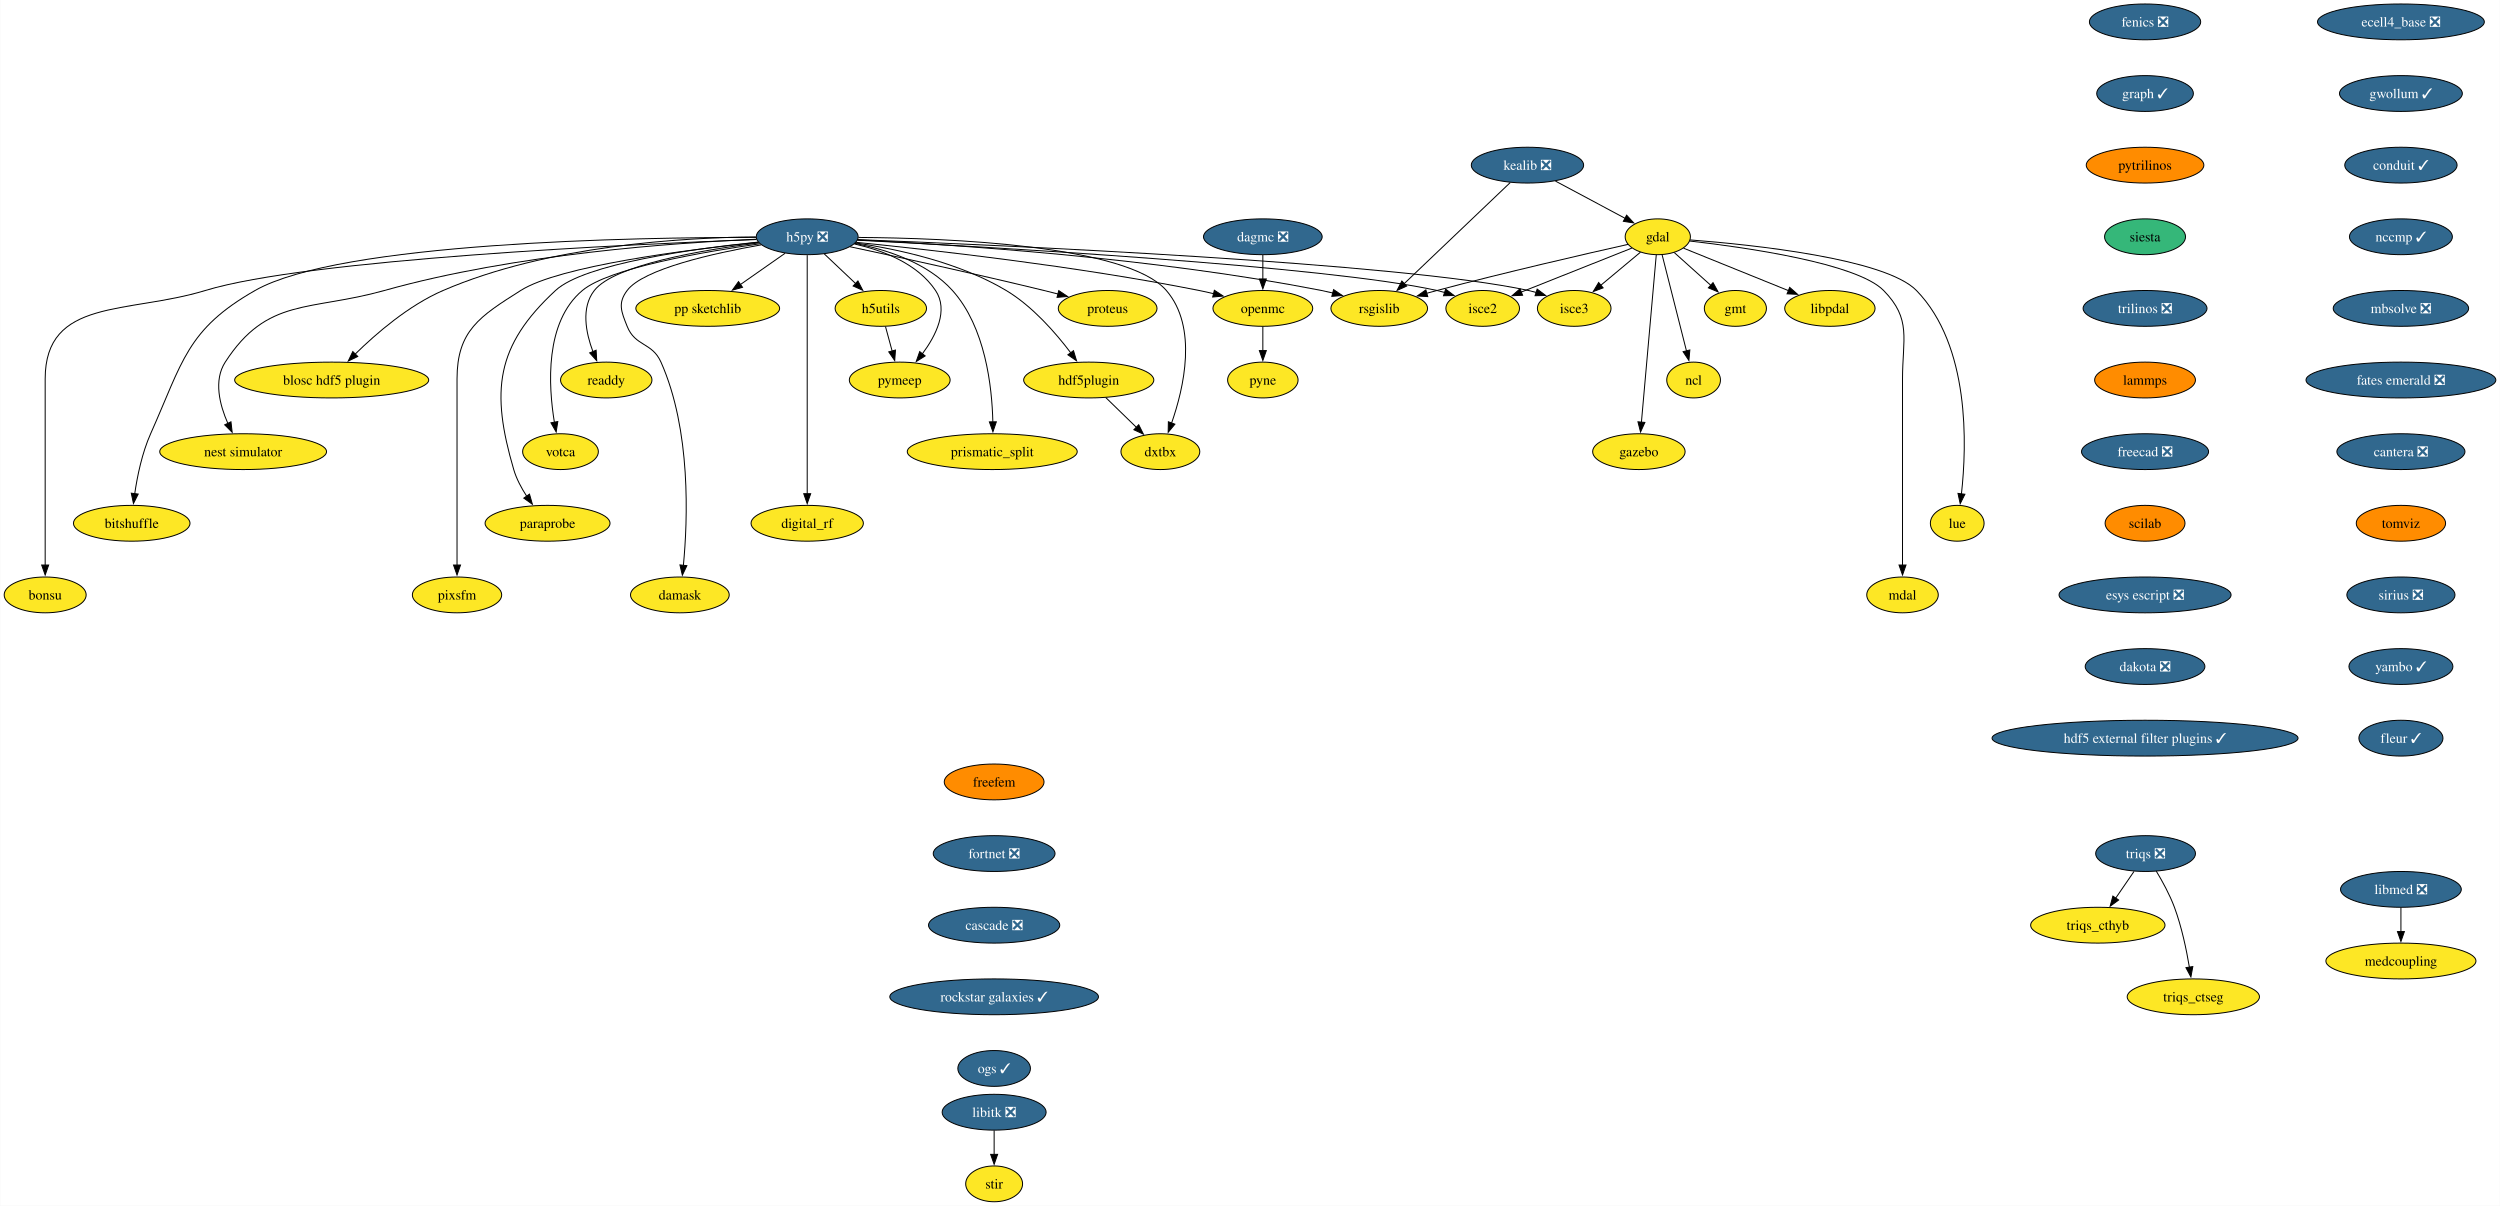
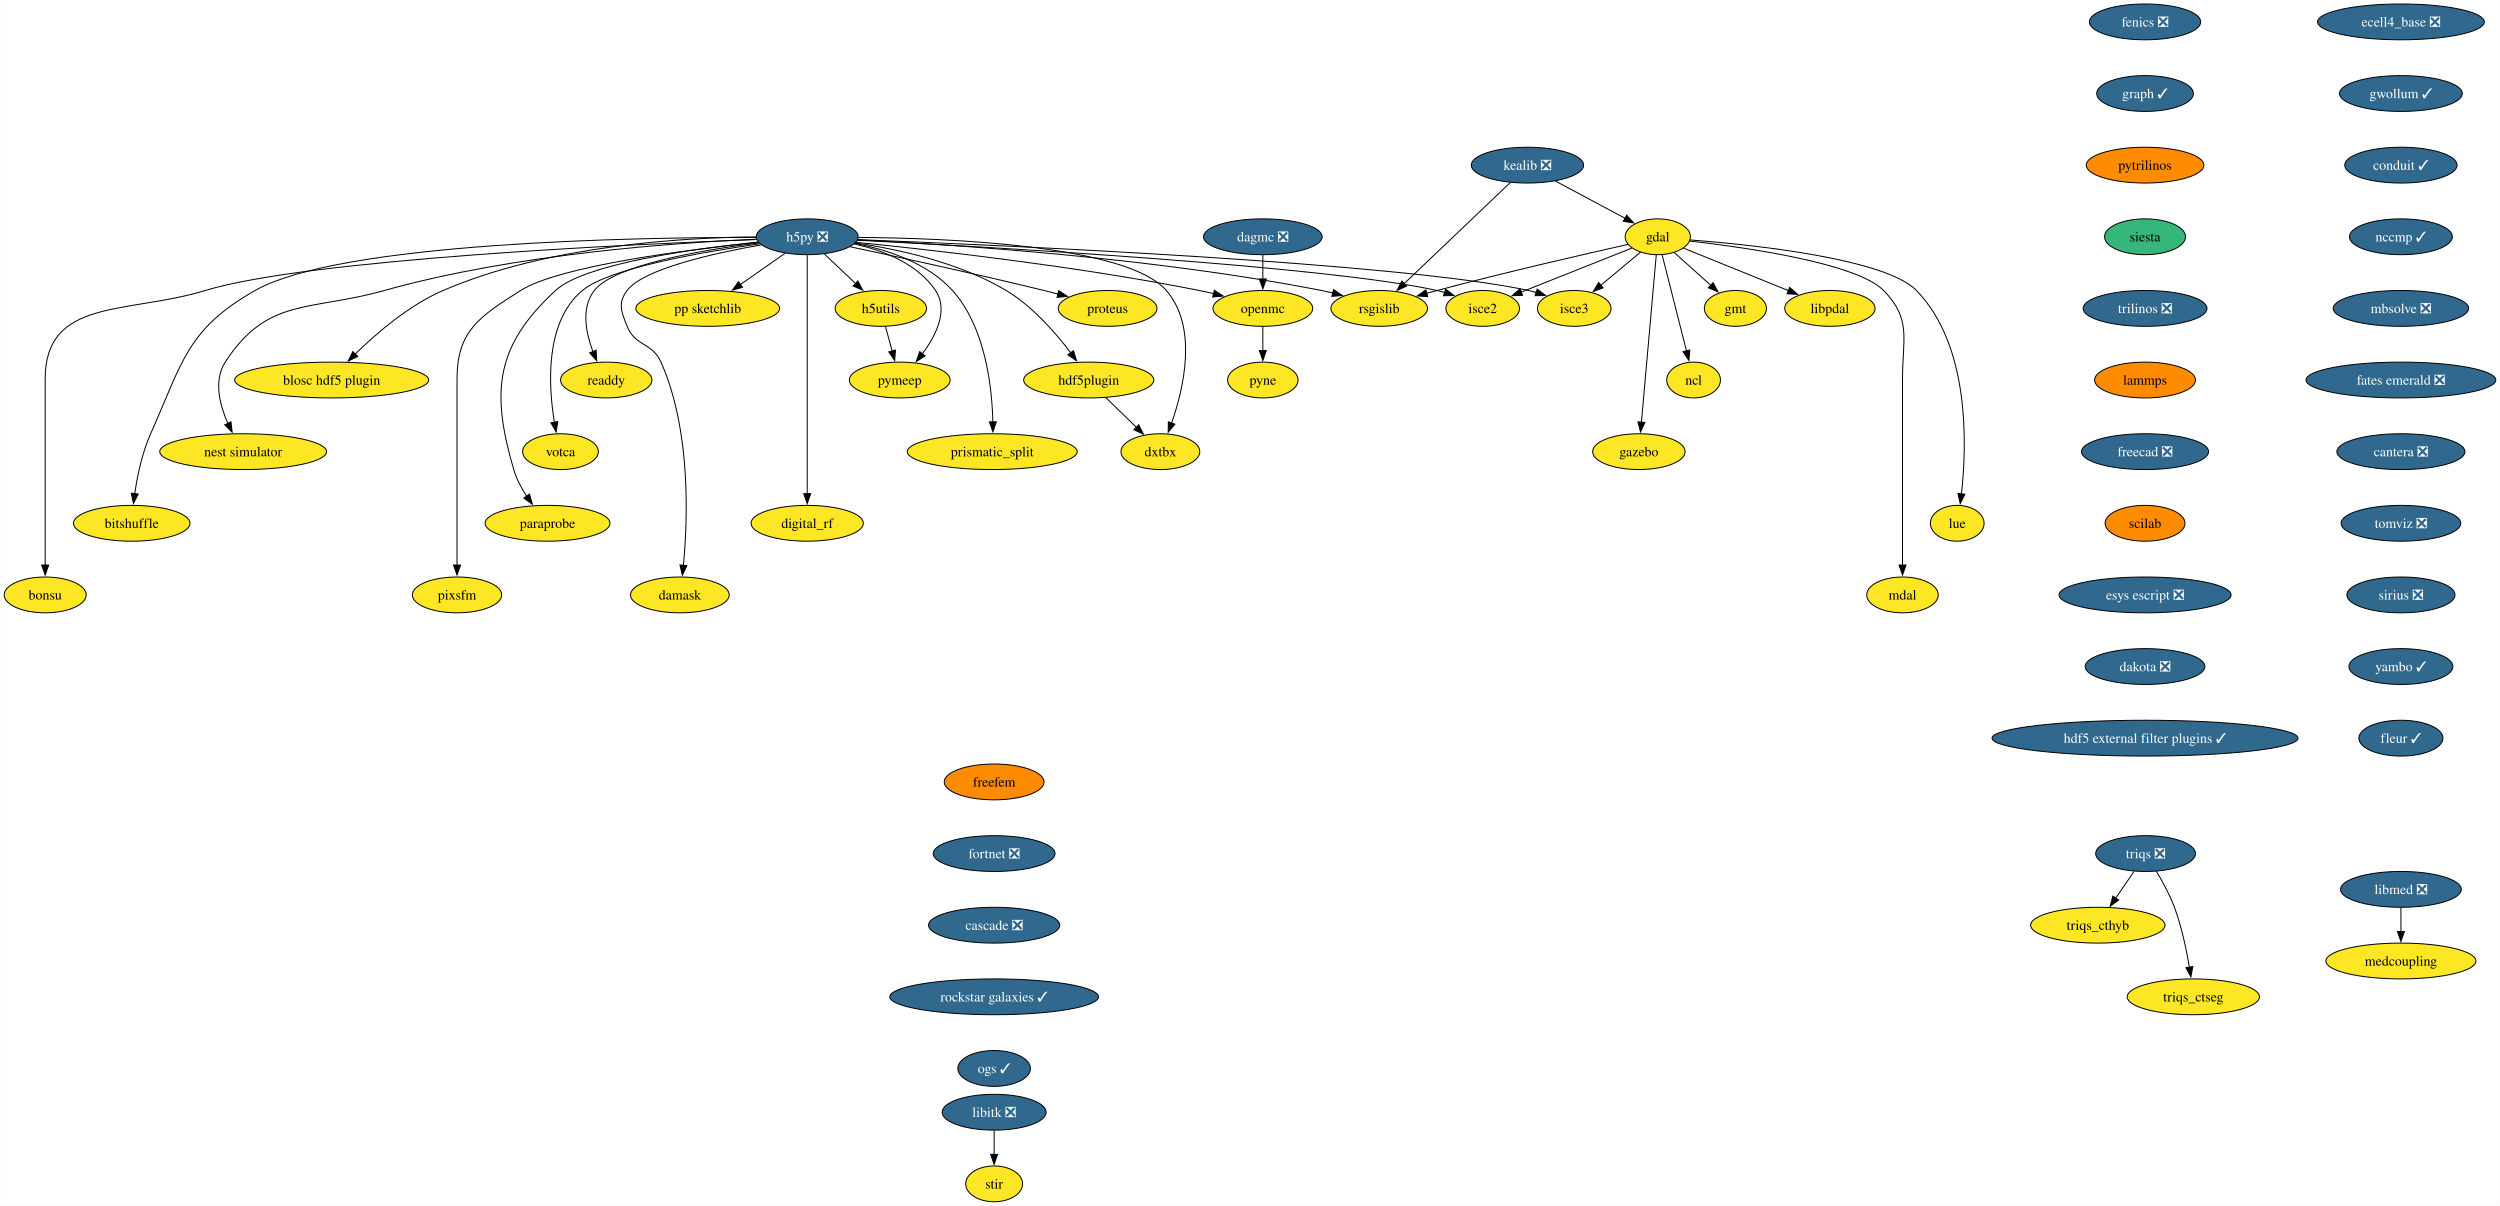
<svg xmlns="http://www.w3.org/2000/svg" xmlns:xlink="http://www.w3.org/1999/xlink" width="2513pt" height="1212pt" viewBox="0.00 0.00 2512.61 1212.00">
  <g id="graph0" class="graph" transform="scale(1 1) rotate(0) translate(4 1208)">
    <polygon fill="white" stroke="none" points="-4,4 -4,-1208 2508.61,-1208 2508.61,4 -4,4" />
    <g id="node1" class="node">
      <g id="a_node1">
        <a xlink:href="https://github.com/conda-forge/fenics-feedstock/pull/233" xlink:title="fenics ❎">
          <ellipse fill="#31688e" stroke="black" cx="2152.01" cy="-1186" rx="55.94" ry="18" />
          <text text-anchor="middle" x="2152.01" y="-1181.33" font-family="Times,serif" font-size="14.00" fill="white">fenics ❎</text>
        </a>
      </g>
    </g>
    <g id="node2" class="node">
      <g id="a_node2">
        <a xlink:href="https://github.com/conda-forge/graph-feedstock/pull/11" xlink:title="graph ✓">
          <ellipse fill="#31688e" stroke="black" cx="2152.01" cy="-1114" rx="48.58" ry="18" />
          <text text-anchor="middle" x="2152.01" y="-1109.33" font-family="Times,serif" font-size="14.00" fill="white">graph ✓</text>
        </a>
      </g>
    </g>
    <g id="node13" class="node">
      <g id="a_node13">
        <a xlink:href="https://github.com/conda-forge/pytrilinos-feedstock" xlink:title="pytrilinos">
          <ellipse fill="#ff8c00" stroke="black" cx="2152.01" cy="-1042" rx="59.1" ry="18" />
          <text text-anchor="middle" x="2152.01" y="-1037.33" font-family="Times,serif" font-size="14.00">pytrilinos</text>
        </a>
      </g>
    </g>
    <g id="node3" class="node">
      <g id="a_node3">
        <a xlink:href="https://github.com/conda-forge/gdal-feedstock" xlink:title="gdal">
          <ellipse fill="#fde725" stroke="black" cx="1662.21" cy="-970" rx="32.79" ry="18" />
          <text text-anchor="middle" x="1662.21" y="-965.33" font-family="Times,serif" font-size="14.00">gdal</text>
        </a>
      </g>
    </g>
    <g id="node4" class="node">
      <g id="a_node4">
        <a xlink:href="https://github.com/conda-forge/gmt-feedstock" xlink:title="gmt">
          <ellipse fill="#fde725" stroke="black" cx="1740.21" cy="-898" rx="31.22" ry="18" />
          <text text-anchor="middle" x="1740.21" y="-893.33" font-family="Times,serif" font-size="14.00">gmt</text>
        </a>
      </g>
    </g>
    <g id="edge2" class="edge">
      <path fill="none" stroke="black" d="M1678.75,-954.15C1689.48,-944.53 1703.64,-931.82 1715.66,-921.03" />
      <polygon fill="black" stroke="black" points="1717.73,-923.88 1722.84,-914.59 1713.06,-918.67 1717.73,-923.88" />
    </g>
    <g id="node5" class="node">
      <g id="a_node5">
        <a xlink:href="https://github.com/conda-forge/ncl-feedstock" xlink:title="ncl">
          <ellipse fill="#fde725" stroke="black" cx="1698.21" cy="-826" rx="27" ry="18" />
          <text text-anchor="middle" x="1698.21" y="-821.33" font-family="Times,serif" font-size="14.00">ncl</text>
        </a>
      </g>
    </g>
    <g id="edge3" class="edge">
      <path fill="none" stroke="black" d="M1666.56,-951.87C1672.64,-927.88 1683.76,-883.99 1691.07,-855.16" />
      <polygon fill="black" stroke="black" points="1694.42,-856.21 1693.48,-845.66 1687.63,-854.49 1694.42,-856.21" />
    </g>
    <g id="node6" class="node">
      <g id="a_node6">
        <a xlink:href="https://github.com/conda-forge/rsgislib-feedstock" xlink:title="rsgislib">
          <ellipse fill="#fde725" stroke="black" cx="1382.21" cy="-898" rx="48.58" ry="18" />
          <text text-anchor="middle" x="1382.21" y="-893.33" font-family="Times,serif" font-size="14.00">rsgislib</text>
        </a>
      </g>
    </g>
    <g id="edge4" class="edge">
      <path fill="none" stroke="black" d="M1632.29,-962.36C1589.53,-952.77 1508.57,-934.17 1440.21,-916 1436.87,-915.11 1433.43,-914.17 1429.97,-913.21" />
      <polygon fill="black" stroke="black" points="1430.98,-909.86 1420.41,-910.49 1429.07,-916.59 1430.98,-909.86" />
    </g>
    <g id="node7" class="node">
      <g id="a_node7">
        <a xlink:href="https://github.com/conda-forge/isce2-feedstock" xlink:title="isce2">
          <ellipse fill="#fde725" stroke="black" cx="1486.21" cy="-898" rx="37" ry="18" />
          <text text-anchor="middle" x="1486.21" y="-893.33" font-family="Times,serif" font-size="14.00">isce2</text>
        </a>
      </g>
    </g>
    <g id="edge5" class="edge">
      <path fill="none" stroke="black" d="M1636.24,-958.67C1606.82,-946.97 1558.58,-927.78 1524.76,-914.33" />
      <polygon fill="black" stroke="black" points="1526.32,-911.19 1515.74,-910.74 1523.73,-917.69 1526.32,-911.19" />
    </g>
    <g id="node8" class="node">
      <g id="a_node8">
        <a xlink:href="https://github.com/conda-forge/gazebo-feedstock" xlink:title="gazebo">
          <ellipse fill="#fde725" stroke="black" cx="1643.21" cy="-754" rx="46.47" ry="18" />
          <text text-anchor="middle" x="1643.21" y="-749.33" font-family="Times,serif" font-size="14.00">gazebo</text>
        </a>
      </g>
    </g>
    <g id="edge6" class="edge">
      <path fill="none" stroke="black" d="M1660.69,-951.85C1657.43,-915.14 1649.75,-828.66 1645.75,-783.53" />
      <polygon fill="black" stroke="black" points="1649.25,-783.39 1644.88,-773.74 1642.27,-784.01 1649.25,-783.39" />
    </g>
    <g id="node9" class="node">
      <g id="a_node9">
        <a xlink:href="https://github.com/conda-forge/lue-feedstock" xlink:title="lue">
          <ellipse fill="#fde725" stroke="black" cx="1963.21" cy="-682" rx="27" ry="18" />
          <text text-anchor="middle" x="1963.21" y="-677.33" font-family="Times,serif" font-size="14.00">lue</text>
        </a>
      </g>
    </g>
    <g id="edge7" class="edge">
      <path fill="none" stroke="black" d="M1694.61,-966.85C1757.11,-962.02 1890.96,-948.1 1922.21,-916 1976.22,-860.52 1972.92,-760.39 1967.43,-711.47" />
      <polygon fill="black" stroke="black" points="1970.92,-711.18 1966.2,-701.69 1963.97,-712.05 1970.92,-711.18" />
    </g>
    <g id="node10" class="node">
      <g id="a_node10">
        <a xlink:href="https://github.com/conda-forge/mdal-feedstock" xlink:title="mdal">
          <ellipse fill="#fde725" stroke="black" cx="1908.21" cy="-610" rx="35.95" ry="18" />
          <text text-anchor="middle" x="1908.21" y="-605.33" font-family="Times,serif" font-size="14.00">mdal</text>
        </a>
      </g>
    </g>
    <g id="edge8" class="edge">
      <path fill="none" stroke="black" d="M1694.33,-965.72C1750.29,-959.35 1862.29,-943.44 1889.21,-916 1917.54,-887.13 1908.21,-867.45 1908.21,-827 1908.21,-827 1908.21,-827 1908.21,-753 1908.21,-713.74 1908.21,-668.38 1908.21,-639.69" />
      <polygon fill="black" stroke="black" points="1911.71,-640 1908.21,-630 1904.71,-640 1911.71,-640" />
    </g>
    <g id="node11" class="node">
      <g id="a_node11">
        <a xlink:href="https://github.com/conda-forge/isce3-feedstock" xlink:title="isce3">
          <ellipse fill="#fde725" stroke="black" cx="1578.21" cy="-898" rx="37" ry="18" />
          <text text-anchor="middle" x="1578.21" y="-893.33" font-family="Times,serif" font-size="14.00">isce3</text>
        </a>
      </g>
    </g>
    <g id="edge9" class="edge">
      <path fill="none" stroke="black" d="M1644.81,-954.5C1633.25,-944.86 1617.86,-932.04 1604.78,-921.14" />
      <polygon fill="black" stroke="black" points="1607.26,-918.65 1597.34,-914.94 1602.78,-924.03 1607.26,-918.65" />
    </g>
    <g id="node12" class="node">
      <g id="a_node12">
        <a xlink:href="https://github.com/conda-forge/libpdal-feedstock" xlink:title="libpdal">
          <ellipse fill="#fde725" stroke="black" cx="1835.21" cy="-898" rx="45.42" ry="18" />
          <text text-anchor="middle" x="1835.21" y="-893.33" font-family="Times,serif" font-size="14.00">libpdal</text>
        </a>
      </g>
    </g>
    <g id="edge10" class="edge">
      <path fill="none" stroke="black" d="M1688.11,-958.52C1715.97,-947.25 1760.69,-929.15 1793.52,-915.87" />
      <polygon fill="black" stroke="black" points="1794.79,-919.13 1802.75,-912.13 1792.17,-912.64 1794.79,-919.13" />
    </g>
    <g id="node37" class="node">
      <g id="a_node37">
        <a xlink:href="https://github.com/conda-forge/siesta-feedstock" xlink:title="siesta">
          <ellipse fill="#35b779" stroke="black" cx="2152.01" cy="-970" rx="40.69" ry="18" />
          <text text-anchor="middle" x="2152.01" y="-965.33" font-family="Times,serif" font-size="14.00">siesta</text>
        </a>
      </g>
    </g>
    <g id="node14" class="node">
      <g id="a_node14">
        <a xlink:href="https://github.com/conda-forge/h5py-feedstock/pull/151" xlink:title="h5py ❎">
          <ellipse fill="#31688e" stroke="black" cx="807.21" cy="-970" rx="51.21" ry="18" />
          <text text-anchor="middle" x="807.21" y="-965.33" font-family="Times,serif" font-size="14.00" fill="white">h5py ❎</text>
        </a>
      </g>
    </g>
    <g id="edge12" class="edge">
      <path fill="none" stroke="black" d="M857.94,-966.88C951.08,-962.31 1155.32,-949.12 1324.21,-916 1327.98,-915.26 1331.86,-914.39 1335.74,-913.43" />
      <polygon fill="black" stroke="black" points="1336.34,-916.89 1345.11,-910.94 1334.55,-910.12 1336.34,-916.89" />
    </g>
    <g id="edge13" class="edge">
      <path fill="none" stroke="black" d="M857.53,-966.55C987.02,-959.95 1329.33,-940.65 1440.21,-916 1442.81,-915.42 1445.45,-914.73 1448.1,-913.97" />
      <polygon fill="black" stroke="black" points="1448.97,-917.37 1457.41,-910.95 1446.82,-910.71 1448.97,-917.37" />
    </g>
    <g id="edge14" class="edge">
      <path fill="none" stroke="black" d="M858.26,-967.13C1001.18,-961.61 1403.25,-943.96 1532.21,-916 1534.81,-915.44 1537.46,-914.76 1540.11,-914" />
      <polygon fill="black" stroke="black" points="1540.97,-917.4 1549.42,-911 1538.83,-910.74 1540.97,-917.4" />
    </g>
    <g id="node15" class="node">
      <g id="a_node15">
        <a xlink:href="https://github.com/conda-forge/openmc-feedstock" xlink:title="openmc">
          <ellipse fill="#fde725" stroke="black" cx="1265.21" cy="-898" rx="50.16" ry="18" />
          <text text-anchor="middle" x="1265.21" y="-893.33" font-family="Times,serif" font-size="14.00">openmc</text>
        </a>
      </g>
    </g>
    <g id="edge15" class="edge">
      <path fill="none" stroke="black" d="M856.37,-964.4C931.26,-956.93 1078.19,-940.51 1201.21,-916 1206.04,-915.04 1211.03,-913.92 1216.02,-912.73" />
      <polygon fill="black" stroke="black" points="1216.49,-916.22 1225.35,-910.41 1214.8,-909.43 1216.49,-916.22" />
    </g>
    <g id="node16" class="node">
      <g id="a_node16">
        <a xlink:href="https://github.com/conda-forge/h5utils-feedstock" xlink:title="h5utils">
          <ellipse fill="#fde725" stroke="black" cx="881.21" cy="-898" rx="45.95" ry="18" />
          <text text-anchor="middle" x="881.21" y="-893.33" font-family="Times,serif" font-size="14.00">h5utils</text>
        </a>
      </g>
    </g>
    <g id="edge16" class="edge">
      <path fill="none" stroke="black" d="M824.38,-952.76C833.72,-943.93 845.45,-932.83 855.83,-923.01" />
      <polygon fill="black" stroke="black" points="858.18,-925.6 863.04,-916.19 853.37,-920.52 858.18,-925.6" />
    </g>
    <g id="node17" class="node">
      <g id="a_node17">
        <a xlink:href="https://github.com/conda-forge/pymeep-feedstock" xlink:title="pymeep">
          <ellipse fill="#fde725" stroke="black" cx="900.21" cy="-826" rx="50.68" ry="18" />
          <text text-anchor="middle" x="900.21" y="-821.33" font-family="Times,serif" font-size="14.00">pymeep</text>
        </a>
      </g>
    </g>
    <g id="edge17" class="edge">
      <path fill="none" stroke="black" d="M854.55,-962.8C883.39,-956.31 918.08,-943.05 936.21,-916 949.47,-896.22 936.72,-870.8 922.86,-852.19" />
      <polygon fill="black" stroke="black" points="925.77,-850.23 916.8,-844.59 920.3,-854.59 925.77,-850.23" />
    </g>
    <g id="node18" class="node">
      <g id="a_node18">
        <a xlink:href="https://github.com/conda-forge/blosc-hdf5-plugin-feedstock" xlink:title="blosc hdf5 plugin">
          <ellipse fill="#fde725" stroke="black" cx="329.21" cy="-826" rx="97.51" ry="18" />
          <text text-anchor="middle" x="329.21" y="-821.33" font-family="Times,serif" font-size="14.00">blosc hdf5 plugin</text>
        </a>
      </g>
    </g>
    <g id="edge18" class="edge">
      <path fill="none" stroke="black" d="M755.51,-969.86C682.48,-969.25 546.28,-961.37 441.21,-916 406.74,-901.12 373.93,-872.78 352.83,-852.06" />
      <polygon fill="black" stroke="black" points="355.41,-849.69 345.87,-845.06 350.44,-854.62 355.41,-849.69" />
    </g>
    <g id="node19" class="node">
      <g id="a_node19">
        <a xlink:href="https://github.com/conda-forge/nest-simulator-feedstock" xlink:title="nest simulator">
          <ellipse fill="#fde725" stroke="black" cx="240.21" cy="-754" rx="83.83" ry="18" />
          <text text-anchor="middle" x="240.21" y="-749.33" font-family="Times,serif" font-size="14.00">nest simulator</text>
        </a>
      </g>
    </g>
    <g id="edge19" class="edge">
      <path fill="none" stroke="black" d="M756.2,-967.54C675.43,-964.13 513.77,-952.9 382.21,-916 307.13,-894.94 264.55,-909.48 222.21,-844 210.34,-825.63 216.62,-801.03 224.87,-782.34" />
      <polygon fill="black" stroke="black" points="227.96,-784 229.17,-773.48 221.66,-780.95 227.96,-784" />
    </g>
    <g id="node20" class="node">
      <g id="a_node20">
        <a xlink:href="https://github.com/conda-forge/bitshuffle-feedstock" xlink:title="bitshuffle">
          <ellipse fill="#fde725" stroke="black" cx="128.21" cy="-682" rx="58.57" ry="18" />
          <text text-anchor="middle" x="128.21" y="-677.33" font-family="Times,serif" font-size="14.00">bitshuffle</text>
        </a>
      </g>
    </g>
    <g id="edge20" class="edge">
      <path fill="none" stroke="black" d="M755.78,-969.38C635.07,-969.44 337.36,-964.52 252.21,-916 183.4,-876.78 179.52,-844.32 147.21,-772 138.64,-752.8 133.84,-729.52 131.22,-711.58" />
      <polygon fill="black" stroke="black" points="134.72,-711.36 129.95,-701.89 127.78,-712.26 134.72,-711.36" />
    </g>
    <g id="node21" class="node">
      <g id="a_node21">
        <a xlink:href="https://github.com/conda-forge/bonsu-feedstock" xlink:title="bonsu">
          <ellipse fill="#fde725" stroke="black" cx="41.21" cy="-610" rx="41.21" ry="18" />
          <text text-anchor="middle" x="41.21" y="-605.33" font-family="Times,serif" font-size="14.00">bonsu</text>
        </a>
      </g>
    </g>
    <g id="edge21" class="edge">
      <path fill="none" stroke="black" d="M756.13,-967.25C629.77,-962.48 305.33,-947.47 202.21,-916 124.01,-892.14 41.21,-908.76 41.21,-827 41.21,-827 41.21,-827 41.21,-753 41.21,-713.74 41.21,-668.38 41.21,-639.69" />
      <polygon fill="black" stroke="black" points="44.71,-640 41.21,-630 37.71,-640 44.71,-640" />
    </g>
    <g id="node22" class="node">
      <g id="a_node22">
        <a xlink:href="https://github.com/conda-forge/proteus-feedstock" xlink:title="proteus">
          <ellipse fill="#fde725" stroke="black" cx="1109.21" cy="-898" rx="49.63" ry="18" />
          <text text-anchor="middle" x="1109.21" y="-893.33" font-family="Times,serif" font-size="14.00">proteus</text>
        </a>
      </g>
    </g>
    <g id="edge22" class="edge">
      <path fill="none" stroke="black" d="M850.33,-959.95C898.1,-949.79 977.36,-932.56 1045.21,-916 1049.8,-914.88 1054.56,-913.68 1059.32,-912.46" />
      <polygon fill="black" stroke="black" points="1060.09,-915.88 1068.89,-909.97 1058.33,-909.1 1060.09,-915.88" />
    </g>
    <g id="node23" class="node">
      <g id="a_node23">
        <a xlink:href="https://github.com/conda-forge/hdf5plugin-feedstock" xlink:title="hdf5plugin">
          <ellipse fill="#fde725" stroke="black" cx="1090.21" cy="-826" rx="65.41" ry="18" />
          <text text-anchor="middle" x="1090.21" y="-821.33" font-family="Times,serif" font-size="14.00">hdf5plugin</text>
        </a>
      </g>
    </g>
    <g id="edge23" class="edge">
      <path fill="none" stroke="black" d="M855.81,-963.82C898.24,-957.57 960.22,-944.15 1007.21,-916 1033.69,-900.14 1056.98,-873.4 1072.1,-853.36" />
      <polygon fill="black" stroke="black" points="1074.87,-855.5 1077.94,-845.36 1069.22,-851.36 1074.87,-855.5" />
    </g>
    <g id="node24" class="node">
      <g id="a_node24">
        <a xlink:href="https://github.com/conda-forge/prismatic_split-feedstock" xlink:title="prismatic_split">
          <ellipse fill="#fde725" stroke="black" cx="993.21" cy="-754" rx="85.41" ry="18" />
          <text text-anchor="middle" x="993.21" y="-749.33" font-family="Times,serif" font-size="14.00">prismatic_split</text>
        </a>
      </g>
    </g>
    <g id="edge24" class="edge">
      <path fill="none" stroke="black" d="M855.11,-963.36C887.24,-957.09 928.13,-943.85 953.21,-916 986.31,-879.24 993,-819.34 993.82,-783.89" />
      <polygon fill="black" stroke="black" points="997.32,-783.99 993.89,-773.96 990.32,-783.94 997.32,-783.99" />
    </g>
    <g id="node25" class="node">
      <g id="a_node25">
        <a xlink:href="https://github.com/conda-forge/digital_rf-feedstock" xlink:title="digital_rf">
          <ellipse fill="#fde725" stroke="black" cx="807.21" cy="-682" rx="56.47" ry="18" />
          <text text-anchor="middle" x="807.21" y="-677.33" font-family="Times,serif" font-size="14.00">digital_rf</text>
        </a>
      </g>
    </g>
    <g id="edge25" class="edge">
      <path fill="none" stroke="black" d="M807.21,-951.54C807.21,-903.76 807.21,-770.51 807.21,-711.61" />
      <polygon fill="black" stroke="black" points="810.71,-711.75 807.21,-701.75 803.71,-711.75 810.71,-711.75" />
    </g>
    <g id="node26" class="node">
      <g id="a_node26">
        <a xlink:href="https://github.com/conda-forge/damask-feedstock" xlink:title="damask">
          <ellipse fill="#fde725" stroke="black" cx="679.21" cy="-610" rx="49.63" ry="18" />
          <text text-anchor="middle" x="679.21" y="-605.33" font-family="Times,serif" font-size="14.00">damask</text>
        </a>
      </g>
    </g>
    <g id="edge26" class="edge">
      <path fill="none" stroke="black" d="M761,-961.87C712.92,-953.39 642.41,-937.62 626.21,-916 616.62,-903.19 620.3,-894.87 626.21,-880 634.34,-859.55 651.26,-864.1 660.21,-844 690.62,-775.74 687.12,-685.14 682.75,-639.65" />
      <polygon fill="black" stroke="black" points="686.25,-639.41 681.71,-629.83 679.29,-640.14 686.25,-639.41" />
    </g>
    <g id="node27" class="node">
      <g id="a_node27">
        <a xlink:href="https://github.com/conda-forge/pp-sketchlib-feedstock" xlink:title="pp sketchlib">
          <ellipse fill="#fde725" stroke="black" cx="707.21" cy="-898" rx="72.25" ry="18" />
          <text text-anchor="middle" x="707.21" y="-893.33" font-family="Times,serif" font-size="14.00">pp sketchlib</text>
        </a>
      </g>
    </g>
    <g id="edge27" class="edge">
      <path fill="none" stroke="black" d="M785.02,-953.46C771.8,-944.21 754.79,-932.3 740.04,-921.98" />
      <polygon fill="black" stroke="black" points="742.18,-919.2 731.98,-916.34 738.16,-924.94 742.18,-919.2" />
    </g>
    <g id="node28" class="node">
      <g id="a_node28">
        <a xlink:href="https://github.com/conda-forge/readdy-feedstock" xlink:title="readdy">
          <ellipse fill="#fde725" stroke="black" cx="605.21" cy="-826" rx="45.95" ry="18" />
          <text text-anchor="middle" x="605.21" y="-821.33" font-family="Times,serif" font-size="14.00">readdy</text>
        </a>
      </g>
    </g>
    <g id="edge28" class="edge">
      <path fill="none" stroke="black" d="M758.77,-963.87C702.09,-956.76 613.38,-941.77 593.21,-916 579.72,-898.76 584.64,-873.65 591.84,-854.49" />
      <polygon fill="black" stroke="black" points="595.01,-855.98 595.63,-845.4 588.55,-853.28 595.01,-855.98" />
    </g>
    <g id="node29" class="node">
      <g id="a_node29">
        <a xlink:href="https://github.com/conda-forge/votca-feedstock" xlink:title="votca">
          <ellipse fill="#fde725" stroke="black" cx="559.21" cy="-754" rx="38.06" ry="18" />
          <text text-anchor="middle" x="559.21" y="-749.33" font-family="Times,serif" font-size="14.00">votca</text>
        </a>
      </g>
    </g>
    <g id="edge29" class="edge">
      <path fill="none" stroke="black" d="M759.52,-962.92C701.48,-954.67 607.9,-938.35 581.21,-916 543.26,-884.21 547,-820.34 553.11,-783.31" />
      <polygon fill="black" stroke="black" points="556.5,-784.27 554.86,-773.8 549.61,-783 556.5,-784.27" />
    </g>
    <g id="node30" class="node">
      <g id="a_node30">
        <a xlink:href="https://github.com/conda-forge/dxtbx-feedstock" xlink:title="dxtbx">
          <ellipse fill="#fde725" stroke="black" cx="1162.21" cy="-754" rx="39.63" ry="18" />
          <text text-anchor="middle" x="1162.21" y="-749.33" font-family="Times,serif" font-size="14.00">dxtbx</text>
        </a>
      </g>
    </g>
    <g id="edge30" class="edge">
      <path fill="none" stroke="black" d="M858.62,-969.33C948.6,-968.69 1128.82,-961.6 1168.21,-916 1200.06,-879.14 1185.8,-817.92 1173.43,-782.54" />
      <polygon fill="black" stroke="black" points="1176.81,-781.61 1170.06,-773.45 1170.25,-784.04 1176.81,-781.61" />
    </g>
    <g id="node31" class="node">
      <g id="a_node31">
        <a xlink:href="https://github.com/conda-forge/paraprobe-feedstock" xlink:title="paraprobe">
          <ellipse fill="#fde725" stroke="black" cx="546.21" cy="-682" rx="62.78" ry="18" />
          <text text-anchor="middle" x="546.21" y="-677.33" font-family="Times,serif" font-size="14.00">paraprobe</text>
        </a>
      </g>
    </g>
    <g id="edge31" class="edge">
      <path fill="none" stroke="black" d="M757.85,-964.65C692.84,-957.94 583.32,-942.94 554.21,-916 493.92,-860.2 489.1,-814.83 512.21,-736 514.97,-726.6 519.96,-717.29 525.28,-709.16" />
      <polygon fill="black" stroke="black" points="528.04,-711.32 530.94,-701.13 522.32,-707.29 528.04,-711.32" />
    </g>
    <g id="node32" class="node">
      <g id="a_node32">
        <a xlink:href="https://github.com/conda-forge/pixsfm-feedstock" xlink:title="pixsfm">
          <ellipse fill="#fde725" stroke="black" cx="455.21" cy="-610" rx="44.9" ry="18" />
          <text text-anchor="middle" x="455.21" y="-605.33" font-family="Times,serif" font-size="14.00">pixsfm</text>
        </a>
      </g>
    </g>
    <g id="edge32" class="edge">
      <path fill="none" stroke="black" d="M758.14,-964.42C686.66,-957.01 558.19,-940.69 519.21,-916 478.06,-889.93 455.21,-875.72 455.21,-827 455.21,-827 455.21,-827 455.21,-753 455.21,-713.74 455.21,-668.38 455.21,-639.69" />
      <polygon fill="black" stroke="black" points="458.71,-640 455.21,-630 451.71,-640 458.71,-640" />
    </g>
    <g id="node33" class="node">
      <g id="a_node33">
        <a xlink:href="https://github.com/conda-forge/pyne-feedstock" xlink:title="pyne">
          <ellipse fill="#fde725" stroke="black" cx="1265.21" cy="-826" rx="35.42" ry="18" />
          <text text-anchor="middle" x="1265.21" y="-821.33" font-family="Times,serif" font-size="14.00">pyne</text>
        </a>
      </g>
    </g>
    <g id="edge33" class="edge">
      <path fill="none" stroke="black" d="M1265.21,-879.7C1265.21,-872.41 1265.21,-863.73 1265.21,-855.54" />
      <polygon fill="black" stroke="black" points="1268.71,-855.62 1265.21,-845.62 1261.71,-855.62 1268.71,-855.62" />
    </g>
    <g id="edge34" class="edge">
      <path fill="none" stroke="black" d="M885.91,-879.7C887.93,-872.24 890.35,-863.32 892.62,-854.97" />
      <polygon fill="black" stroke="black" points="895.93,-856.13 895.17,-845.57 889.18,-854.3 895.93,-856.13" />
    </g>
    <g id="edge35" class="edge">
      <path fill="none" stroke="black" d="M1107.28,-808.41C1116.5,-799.44 1128.05,-788.21 1138.17,-778.37" />
      <polygon fill="black" stroke="black" points="1140.44,-781.05 1145.17,-771.57 1135.56,-776.03 1140.44,-781.05" />
    </g>
    <g id="node34" class="node">
      <g id="a_node34">
        <a xlink:href="https://github.com/conda-forge/kealib-feedstock/pull/65" xlink:title="kealib ❎">
          <ellipse fill="#31688e" stroke="black" cx="1531.21" cy="-1042" rx="56.47" ry="18" />
          <text text-anchor="middle" x="1531.21" y="-1037.33" font-family="Times,serif" font-size="14.00" fill="white">kealib ❎</text>
        </a>
      </g>
    </g>
    <g id="edge36" class="edge">
      <path fill="none" stroke="black" d="M1559.32,-1025.98C1579.86,-1015 1607.79,-1000.08 1629.36,-988.55" />
      <polygon fill="black" stroke="black" points="1630.88,-991.71 1638.05,-983.91 1627.58,-985.54 1630.88,-991.71" />
    </g>
    <g id="edge37" class="edge">
      <path fill="none" stroke="black" d="M1513.83,-1024.43C1487.45,-999.29 1437.18,-951.38 1406.98,-922.6" />
      <polygon fill="black" stroke="black" points="1409.78,-920.44 1400.12,-916.07 1404.95,-925.5 1409.78,-920.44" />
    </g>
    <g id="node35" class="node">
      <g id="a_node35">
        <a xlink:href="https://github.com/conda-forge/libitk-feedstock/pull/99" xlink:title="libitk ❎">
          <ellipse fill="#31688e" stroke="black" cx="995.11" cy="-90" rx="52.26" ry="18" />
          <text text-anchor="middle" x="995.11" y="-85.33" font-family="Times,serif" font-size="14.00" fill="white">libitk ❎</text>
        </a>
      </g>
    </g>
    <g id="node36" class="node">
      <g id="a_node36">
        <a xlink:href="https://github.com/conda-forge/stir-feedstock" xlink:title="stir">
          <ellipse fill="#fde725" stroke="black" cx="995.11" cy="-18" rx="28.59" ry="18" />
          <text text-anchor="middle" x="995.11" y="-13.32" font-family="Times,serif" font-size="14.00">stir</text>
        </a>
      </g>
    </g>
    <g id="edge38" class="edge">
      <path fill="none" stroke="black" d="M995.11,-71.7C995.11,-64.41 995.11,-55.73 995.11,-47.54" />
      <polygon fill="black" stroke="black" points="998.61,-47.62 995.11,-37.62 991.61,-47.62 998.61,-47.62" />
    </g>
    <g id="node38" class="node">
      <g id="a_node38">
        <a xlink:href="https://github.com/conda-forge/trilinos-feedstock/pull/48" xlink:title="trilinos ❎">
          <ellipse fill="#31688e" stroke="black" cx="2152.01" cy="-898" rx="62.26" ry="18" />
          <text text-anchor="middle" x="2152.01" y="-893.33" font-family="Times,serif" font-size="14.00" fill="white">trilinos ❎</text>
        </a>
      </g>
    </g>
    <g id="node41" class="node">
      <g id="a_node41">
        <a xlink:href="https://github.com/conda-forge/lammps-feedstock" xlink:title="lammps">
          <ellipse fill="#ff8c00" stroke="black" cx="2152.01" cy="-826" rx="50.68" ry="18" />
          <text text-anchor="middle" x="2152.01" y="-821.33" font-family="Times,serif" font-size="14.00">lammps</text>
        </a>
      </g>
    </g>
    <g id="node39" class="node">
      <g id="a_node39">
        <a xlink:href="https://github.com/conda-forge/libmed-feedstock/pull/69" xlink:title="libmed ❎">
          <ellipse fill="#31688e" stroke="black" cx="2409.21" cy="-314" rx="60.68" ry="18" />
          <text text-anchor="middle" x="2409.21" y="-309.32" font-family="Times,serif" font-size="14.00" fill="white">libmed ❎</text>
        </a>
      </g>
    </g>
    <g id="node40" class="node">
      <g id="a_node40">
        <a xlink:href="https://github.com/conda-forge/medcoupling-feedstock" xlink:title="medcoupling">
          <ellipse fill="#fde725" stroke="black" cx="2409.21" cy="-242" rx="75.41" ry="18" />
          <text text-anchor="middle" x="2409.21" y="-237.32" font-family="Times,serif" font-size="14.00">medcoupling</text>
        </a>
      </g>
    </g>
    <g id="edge41" class="edge">
      <path fill="none" stroke="black" d="M2409.21,-295.7C2409.21,-288.41 2409.21,-279.73 2409.21,-271.54" />
      <polygon fill="black" stroke="black" points="2412.71,-271.62 2409.21,-261.62 2405.71,-271.62 2412.71,-271.62" />
    </g>
    <g id="node42" class="node">
      <g id="a_node42">
        <a xlink:href="https://github.com/conda-forge/freecad-feedstock/pull/128" xlink:title="freecad ❎">
          <ellipse fill="#31688e" stroke="black" cx="2152.01" cy="-754" rx="63.84" ry="18" />
          <text text-anchor="middle" x="2152.01" y="-749.33" font-family="Times,serif" font-size="14.00" fill="white">freecad ❎</text>
        </a>
      </g>
    </g>
    <g id="node43" class="node">
      <g id="a_node43">
        <a xlink:href="https://github.com/conda-forge/scilab-feedstock" xlink:title="scilab">
          <ellipse fill="#ff8c00" stroke="black" cx="2152.01" cy="-682" rx="40.16" ry="18" />
          <text text-anchor="middle" x="2152.01" y="-677.33" font-family="Times,serif" font-size="14.00">scilab</text>
        </a>
      </g>
    </g>
    <g id="node44" class="node">
      <g id="a_node44">
        <a xlink:href="https://github.com/conda-forge/esys-escript-feedstock/pull/76" xlink:title="esys escript ❎">
          <ellipse fill="#31688e" stroke="black" cx="2152.01" cy="-610" rx="86.46" ry="18" />
          <text text-anchor="middle" x="2152.01" y="-605.33" font-family="Times,serif" font-size="14.00" fill="white">esys escript ❎</text>
        </a>
      </g>
    </g>
    <g id="node45" class="node">
      <g id="a_node45">
        <a xlink:href="https://github.com/conda-forge/dakota-feedstock/pull/52" xlink:title="dakota ❎">
          <ellipse fill="#31688e" stroke="black" cx="2152.01" cy="-538" rx="60.15" ry="18" />
          <text text-anchor="middle" x="2152.01" y="-533.33" font-family="Times,serif" font-size="14.00" fill="white">dakota ❎</text>
        </a>
      </g>
    </g>
    <g id="node46" class="node">
      <g id="a_node46">
        <a xlink:href="https://github.com/conda-forge/hdf5-external-filter-plugins-feedstock/pull/23" xlink:title="hdf5 external filter plugins ✓">
          <ellipse fill="#31688e" stroke="black" cx="2152.01" cy="-466" rx="153.8" ry="18" />
          <text text-anchor="middle" x="2152.01" y="-461.32" font-family="Times,serif" font-size="14.00" fill="white">hdf5 external filter plugins ✓</text>
        </a>
      </g>
    </g>
    <g id="node47" class="node">
      <g id="a_node47">
        <a xlink:href="https://github.com/conda-forge/triqs-feedstock/pull/72" xlink:title="triqs ❎">
          <ellipse fill="#31688e" stroke="black" cx="2152.54" cy="-350" rx="50.16" ry="18" />
          <text text-anchor="middle" x="2152.54" y="-345.32" font-family="Times,serif" font-size="14.00" fill="white">triqs ❎</text>
        </a>
      </g>
    </g>
    <g id="node48" class="node">
      <g id="a_node48">
        <a xlink:href="https://github.com/conda-forge/triqs_cthyb-feedstock" xlink:title="triqs_cthyb">
          <ellipse fill="#fde725" stroke="black" cx="2104.54" cy="-278" rx="67.52" ry="18" />
          <text text-anchor="middle" x="2104.54" y="-273.32" font-family="Times,serif" font-size="14.00">triqs_cthyb</text>
        </a>
      </g>
    </g>
    <g id="edge48" class="edge">
      <path fill="none" stroke="black" d="M2140.92,-332.05C2135.38,-323.97 2128.62,-314.12 2122.44,-305.11" />
      <polygon fill="black" stroke="black" points="2125.45,-303.31 2116.91,-297.04 2119.68,-307.26 2125.45,-303.31" />
    </g>
    <g id="node49" class="node">
      <g id="a_node49">
        <a xlink:href="https://github.com/conda-forge/triqs_ctseg-feedstock" xlink:title="triqs_ctseg">
          <ellipse fill="#fde725" stroke="black" cx="2200.54" cy="-206" rx="66.47" ry="18" />
          <text text-anchor="middle" x="2200.54" y="-201.32" font-family="Times,serif" font-size="14.00">triqs_ctseg</text>
        </a>
      </g>
    </g>
    <g id="edge49" class="edge">
      <path fill="none" stroke="black" d="M2163.25,-332.41C2169.39,-322.25 2176.79,-308.78 2181.54,-296 2188.78,-276.5 2193.59,-253.53 2196.57,-235.8" />
      <polygon fill="black" stroke="black" points="2200.02,-236.4 2198.1,-225.98 2193.1,-235.32 2200.02,-236.4" />
    </g>
    <g id="node50" class="node">
      <g id="a_node50">
        <a xlink:href="https://github.com/conda-forge/ecell4_base-feedstock/pull/32" xlink:title="ecell4_base ❎">
          <ellipse fill="#31688e" stroke="black" cx="2409.21" cy="-1186" rx="83.83" ry="18" />
          <text text-anchor="middle" x="2409.21" y="-1181.33" font-family="Times,serif" font-size="14.00" fill="white">ecell4_base ❎</text>
        </a>
      </g>
    </g>
    <g id="node51" class="node">
      <g id="a_node51">
        <a xlink:href="https://github.com/conda-forge/gwollum-feedstock/pull/61" xlink:title="gwollum ✓">
          <ellipse fill="#31688e" stroke="black" cx="2409.21" cy="-1114" rx="61.73" ry="18" />
          <text text-anchor="middle" x="2409.21" y="-1109.33" font-family="Times,serif" font-size="14.00" fill="white">gwollum ✓</text>
        </a>
      </g>
    </g>
    <g id="node52" class="node">
      <g id="a_node52">
        <a xlink:href="https://github.com/conda-forge/conduit-feedstock/pull/47" xlink:title="conduit ✓">
          <ellipse fill="#31688e" stroke="black" cx="2409.21" cy="-1042" rx="56.47" ry="18" />
          <text text-anchor="middle" x="2409.21" y="-1037.33" font-family="Times,serif" font-size="14.00" fill="white">conduit ✓</text>
        </a>
      </g>
    </g>
    <g id="node53" class="node">
      <g id="a_node53">
        <a xlink:href="https://github.com/conda-forge/nccmp-feedstock/pull/20" xlink:title="nccmp ✓">
          <ellipse fill="#31688e" stroke="black" cx="2409.21" cy="-970" rx="51.74" ry="18" />
          <text text-anchor="middle" x="2409.21" y="-965.33" font-family="Times,serif" font-size="14.00" fill="white">nccmp ✓</text>
        </a>
      </g>
    </g>
    <g id="node55" class="node">
      <g id="a_node55">
        <a xlink:href="https://github.com/conda-forge/mbsolve-feedstock/pull/19" xlink:title="mbsolve ❎">
          <ellipse fill="#31688e" stroke="black" cx="2409.21" cy="-898" rx="68.04" ry="18" />
          <text text-anchor="middle" x="2409.21" y="-893.33" font-family="Times,serif" font-size="14.00" fill="white">mbsolve ❎</text>
        </a>
      </g>
    </g>
    <g id="node54" class="node">
      <g id="a_node54">
        <a xlink:href="https://github.com/conda-forge/dagmc-feedstock/pull/31" xlink:title="dagmc ❎">
          <ellipse fill="#31688e" stroke="black" cx="1265.21" cy="-970" rx="59.63" ry="18" />
          <text text-anchor="middle" x="1265.21" y="-965.33" font-family="Times,serif" font-size="14.00" fill="white">dagmc ❎</text>
        </a>
      </g>
    </g>
    <g id="edge53" class="edge">
      <path fill="none" stroke="black" d="M1265.21,-951.7C1265.21,-944.41 1265.21,-935.73 1265.21,-927.54" />
      <polygon fill="black" stroke="black" points="1268.71,-927.62 1265.21,-917.62 1261.71,-927.62 1268.71,-927.62" />
    </g>
    <g id="node56" class="node">
      <g id="a_node56">
        <a xlink:href="https://github.com/conda-forge/fates-emerald-feedstock/pull/20" xlink:title="fates emerald ❎">
          <ellipse fill="#31688e" stroke="black" cx="2409.21" cy="-826" rx="95.4" ry="18" />
          <text text-anchor="middle" x="2409.21" y="-821.33" font-family="Times,serif" font-size="14.00" fill="white">fates emerald ❎</text>
        </a>
      </g>
    </g>
    <g id="node57" class="node">
      <g id="a_node57">
        <a xlink:href="https://github.com/conda-forge/cantera-feedstock/pull/44" xlink:title="cantera ❎">
          <ellipse fill="#31688e" stroke="black" cx="2409.21" cy="-754" rx="64.36" ry="18" />
          <text text-anchor="middle" x="2409.21" y="-749.33" font-family="Times,serif" font-size="14.00" fill="white">cantera ❎</text>
        </a>
      </g>
    </g>
    <g id="node58" class="node">
      <g id="a_node58">
-         <a xlink:href="https://github.com/conda-forge/tomviz-feedstock" xlink:title="tomviz">
-           <ellipse fill="#ff8c00" stroke="black" cx="2409.21" cy="-682" rx="44.9" ry="18" />
-           <text text-anchor="middle" x="2409.21" y="-677.33" font-family="Times,serif" font-size="14.00">tomviz</text>
+         <a xlink:href="https://github.com/conda-forge/tomviz-feedstock/pull/65" xlink:title="tomviz ❎">
+           <ellipse fill="#31688e" stroke="black" cx="2409.21" cy="-682" rx="60.15" ry="18" />
+           <text text-anchor="middle" x="2409.21" y="-677.33" font-family="Times,serif" font-size="14.00" fill="white">tomviz ❎</text>
        </a>
      </g>
    </g>
    <g id="node59" class="node">
      <g id="a_node59">
        <a xlink:href="https://github.com/conda-forge/sirius-feedstock/pull/33" xlink:title="sirius ❎">
          <ellipse fill="#31688e" stroke="black" cx="2409.21" cy="-610" rx="54.36" ry="18" />
          <text text-anchor="middle" x="2409.21" y="-605.33" font-family="Times,serif" font-size="14.00" fill="white">sirius ❎</text>
        </a>
      </g>
    </g>
    <g id="node60" class="node">
      <g id="a_node60">
        <a xlink:href="https://github.com/conda-forge/yambo-feedstock/pull/33" xlink:title="yambo ✓">
          <ellipse fill="#31688e" stroke="black" cx="2409.21" cy="-538" rx="52.26" ry="18" />
          <text text-anchor="middle" x="2409.21" y="-533.33" font-family="Times,serif" font-size="14.00" fill="white">yambo ✓</text>
        </a>
      </g>
    </g>
    <g id="node61" class="node">
      <g id="a_node61">
        <a xlink:href="https://github.com/conda-forge/fleur-feedstock/pull/21" xlink:title="fleur ✓">
          <ellipse fill="#31688e" stroke="black" cx="2409.21" cy="-466" rx="42.26" ry="18" />
          <text text-anchor="middle" x="2409.21" y="-461.32" font-family="Times,serif" font-size="14.00" fill="white">fleur ✓</text>
        </a>
      </g>
    </g>
    <g id="node62" class="node">
      <g id="a_node62">
        <a xlink:href="https://github.com/conda-forge/freefem-feedstock" xlink:title="freefem">
          <ellipse fill="#ff8c00" stroke="black" cx="995.11" cy="-422" rx="50.16" ry="18" />
          <text text-anchor="middle" x="995.11" y="-417.32" font-family="Times,serif" font-size="14.00">freefem</text>
        </a>
      </g>
    </g>
    <g id="node63" class="node">
      <g id="a_node63">
        <a xlink:href="https://github.com/conda-forge/fortnet-feedstock/pull/8" xlink:title="fortnet ❎">
          <ellipse fill="#31688e" stroke="black" cx="995.11" cy="-350" rx="61.2" ry="18" />
          <text text-anchor="middle" x="995.11" y="-345.32" font-family="Times,serif" font-size="14.00" fill="white">fortnet ❎</text>
        </a>
      </g>
    </g>
    <g id="node64" class="node">
      <g id="a_node64">
        <a xlink:href="https://github.com/conda-forge/cascade-feedstock/pull/25" xlink:title="cascade ❎">
          <ellipse fill="#31688e" stroke="black" cx="995.11" cy="-278" rx="65.94" ry="18" />
          <text text-anchor="middle" x="995.11" y="-273.32" font-family="Times,serif" font-size="14.00" fill="white">cascade ❎</text>
        </a>
      </g>
    </g>
    <g id="node65" class="node">
      <g id="a_node65">
        <a xlink:href="https://github.com/conda-forge/rockstar-galaxies-feedstock/pull/4" xlink:title="rockstar galaxies ✓">
          <ellipse fill="#31688e" stroke="black" cx="995.11" cy="-206" rx="104.87" ry="18" />
          <text text-anchor="middle" x="995.11" y="-201.33" font-family="Times,serif" font-size="14.00" fill="white">rockstar galaxies ✓</text>
        </a>
      </g>
    </g>
    <g id="node66" class="node">
      <g id="a_node66">
        <a xlink:href="https://github.com/conda-forge/ogs-feedstock/pull/2" xlink:title="ogs ✓">
          <ellipse fill="#31688e" stroke="black" cx="995.11" cy="-134" rx="36.48" ry="18" />
          <text text-anchor="middle" x="995.11" y="-129.32" font-family="Times,serif" font-size="14.00" fill="white">ogs ✓</text>
        </a>
      </g>
    </g>
  </g>
</svg>
